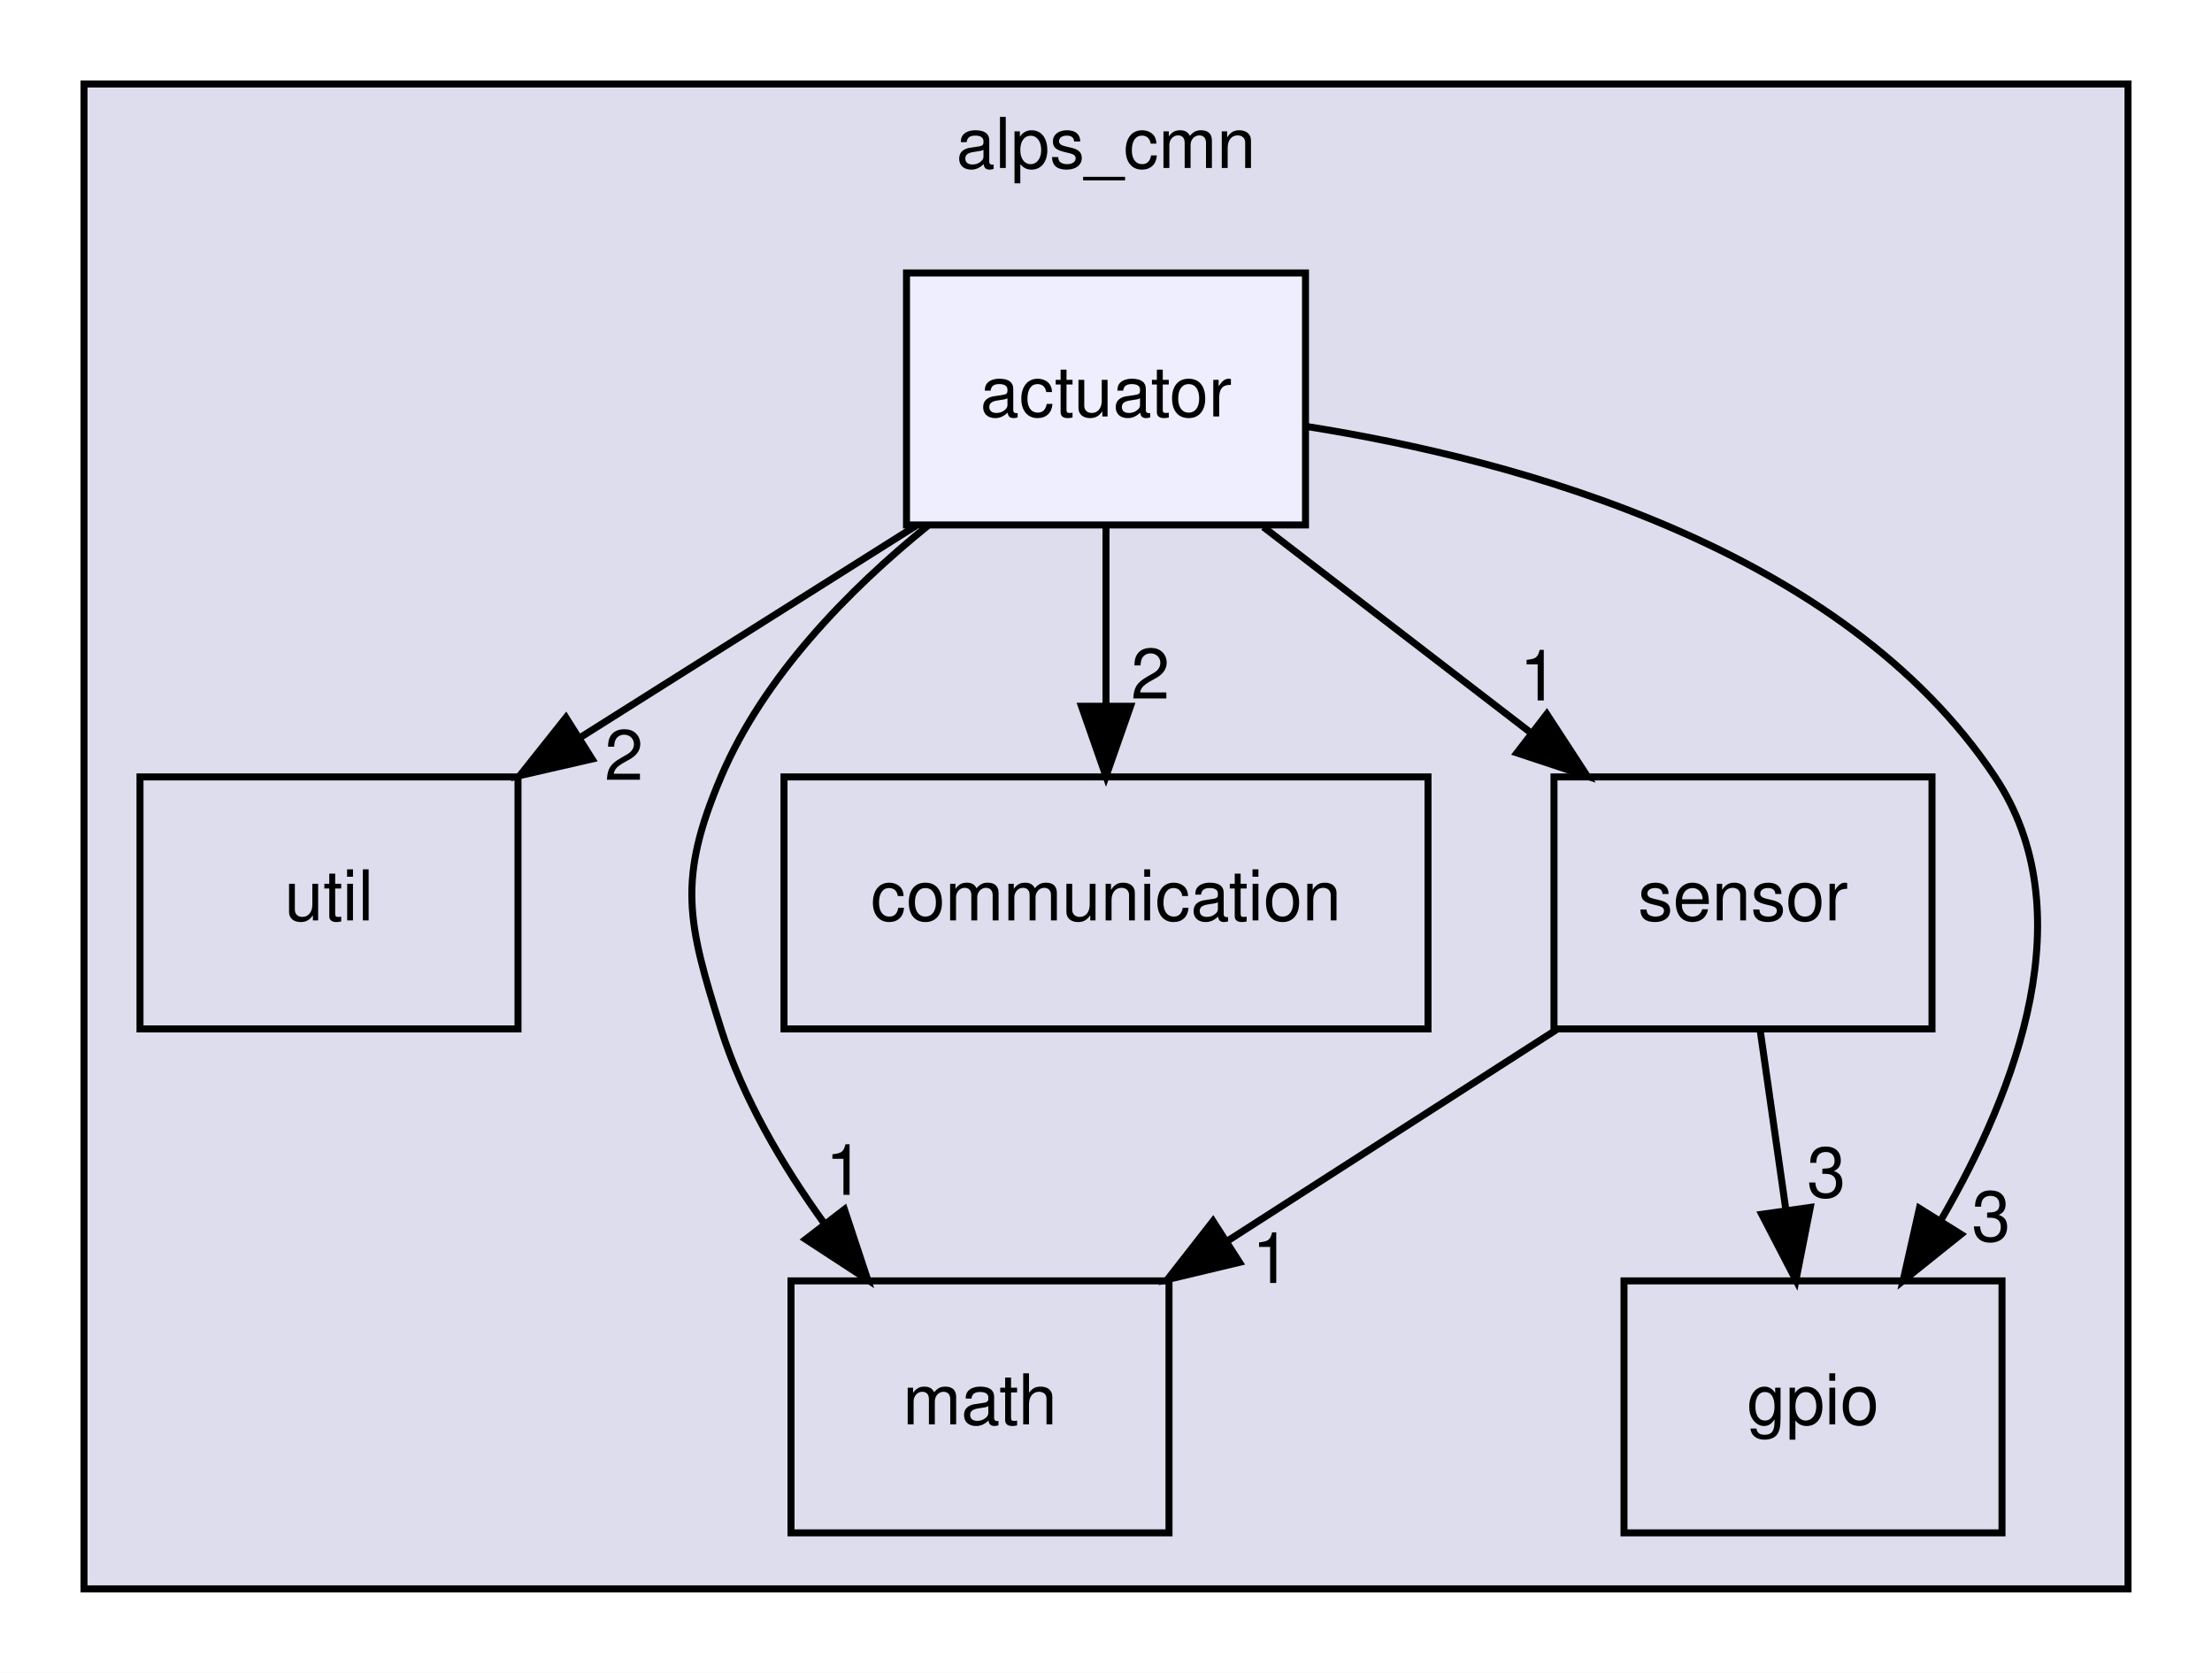
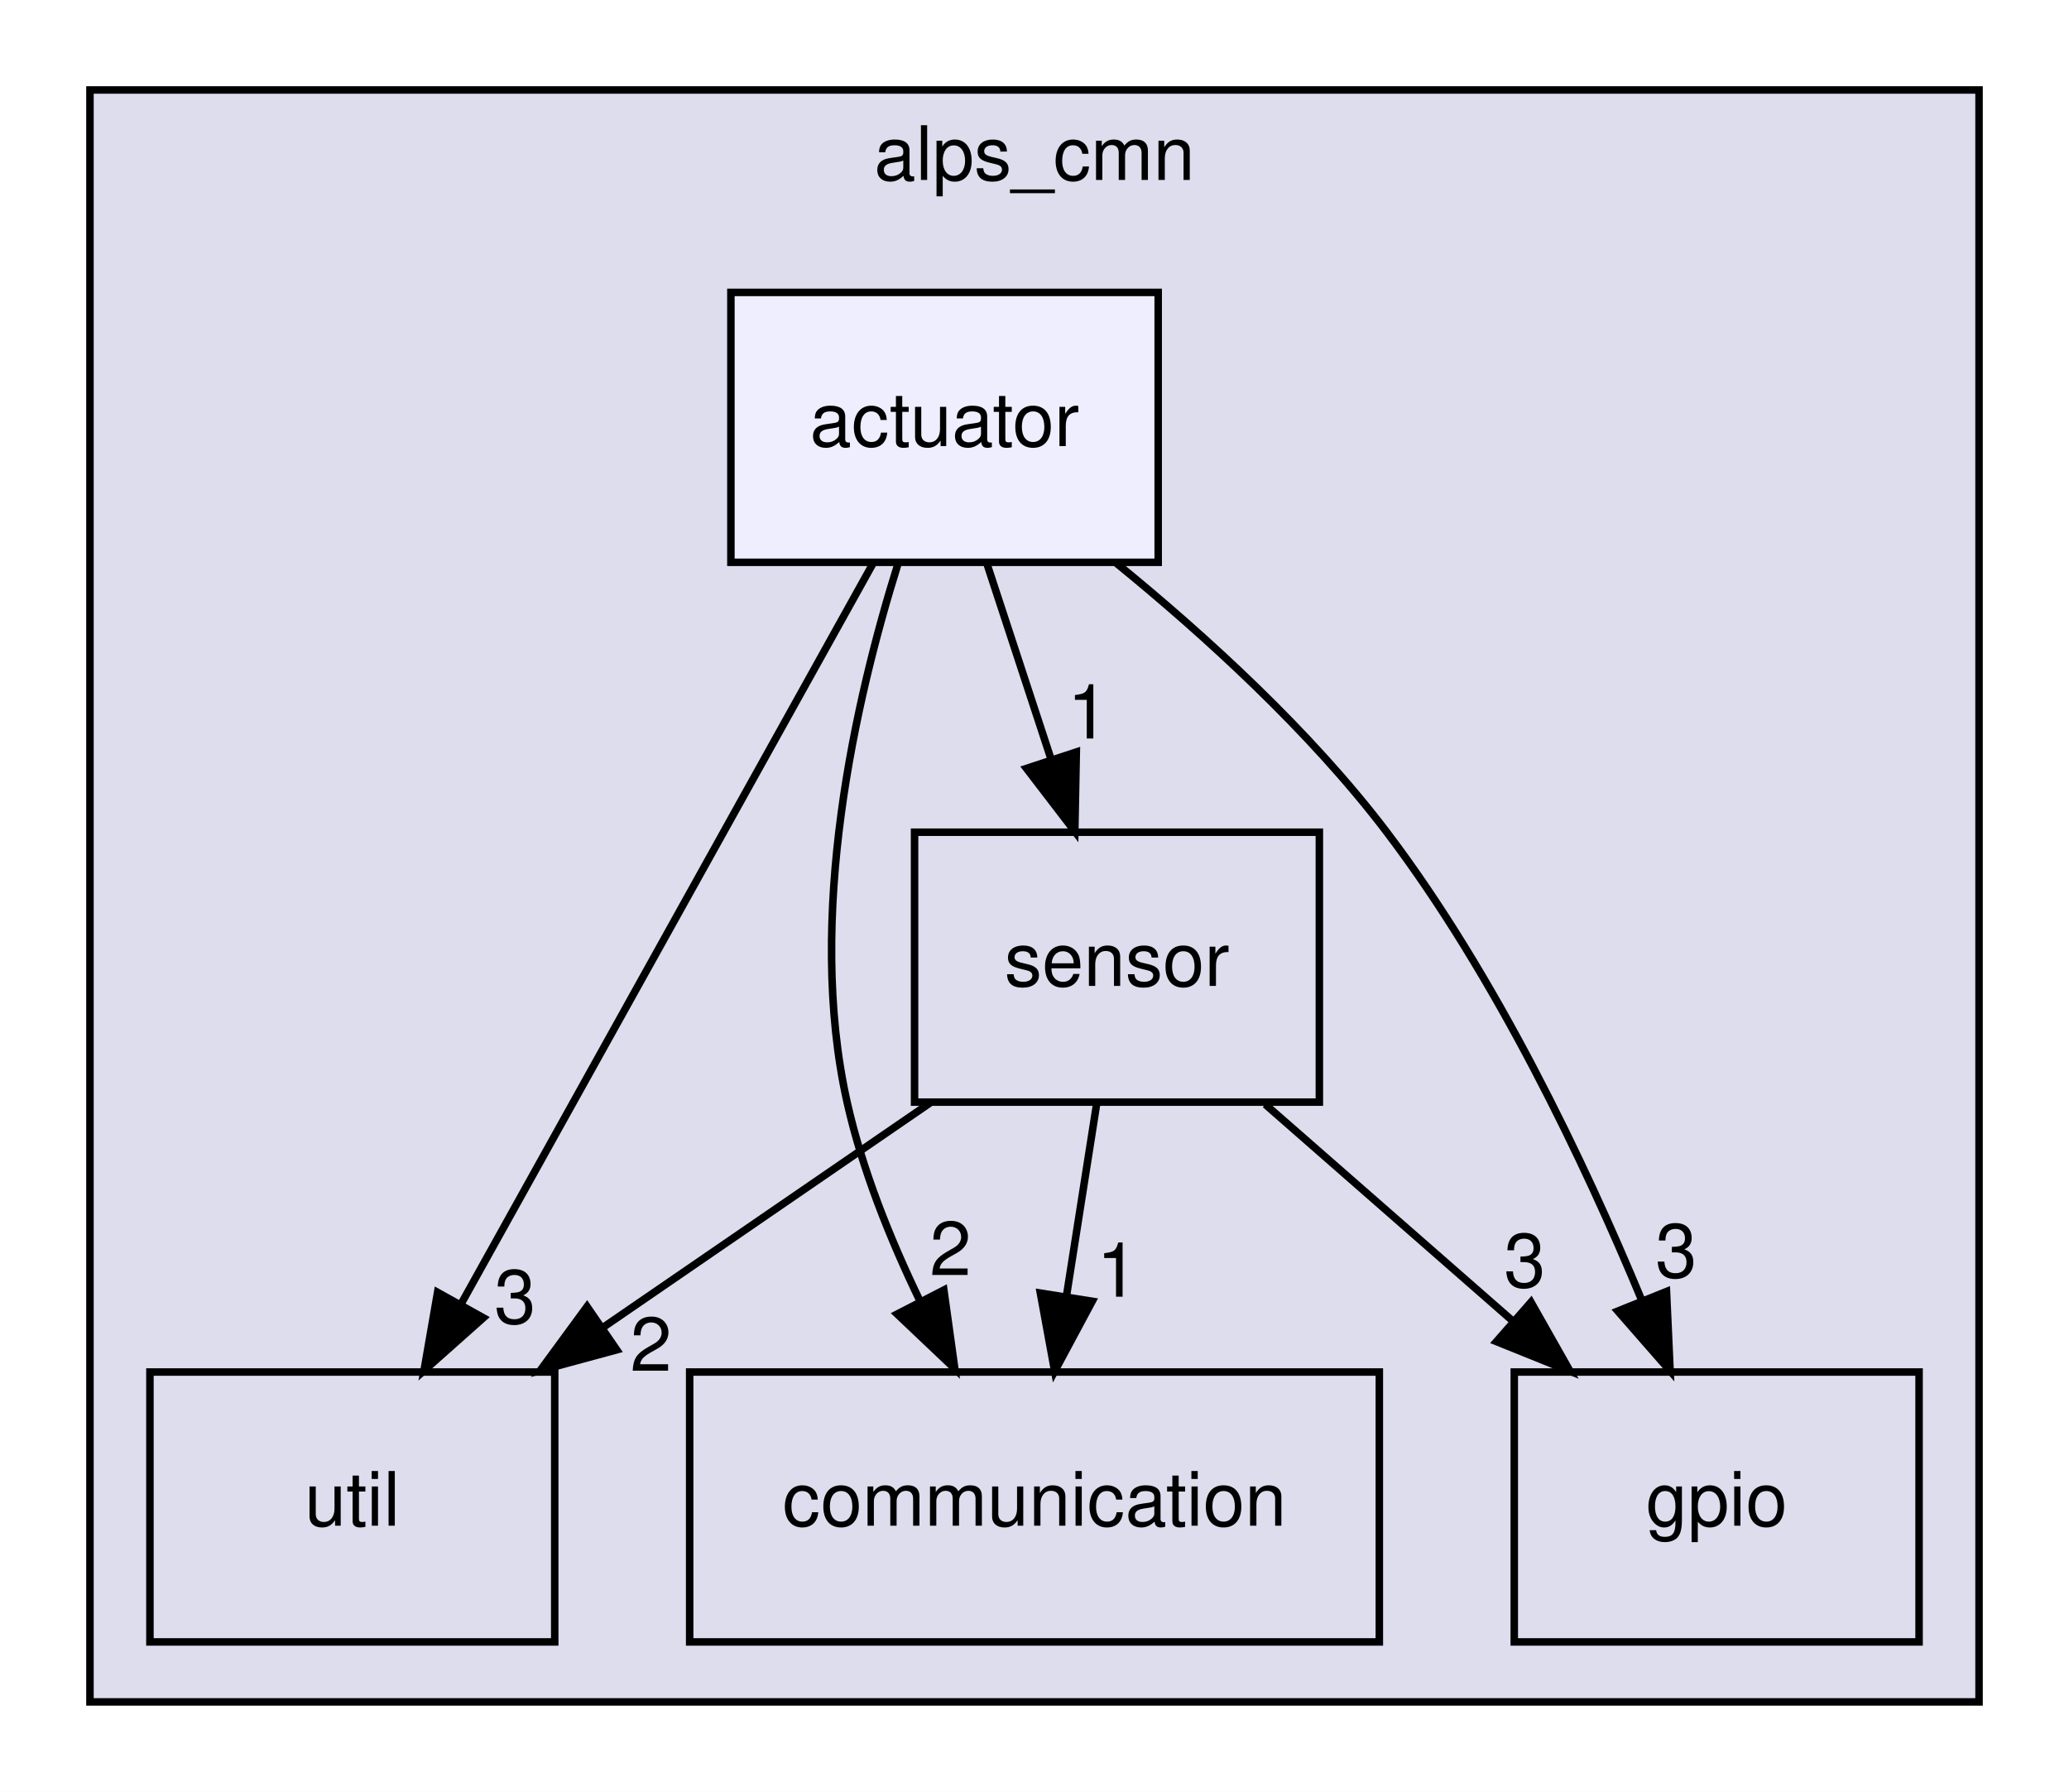
- <svg xmlns="http://www.w3.org/2000/svg" xmlns:xlink="http://www.w3.org/1999/xlink" width="316pt" height="239pt" viewBox="0.00 0.00 316.00 239.00">
+ <svg xmlns="http://www.w3.org/2000/svg" xmlns:xlink="http://www.w3.org/1999/xlink" width="276pt" height="239pt" viewBox="0.00 0.00 276.00 239.00">
  <g id="graph0" class="graph" transform="scale(1 1) rotate(0) translate(4 235)">
-     <polygon fill="white" stroke="transparent" points="-4,4 -4,-235 312,-235 312,4 -4,4" />
+     <polygon fill="white" stroke="transparent" points="-4,4 -4,-235 272,-235 272,4 -4,4" />
    <g id="clust1" class="cluster">
      <g id="a_clust1">
        <a xlink:href="dir_cc648f72f51f156e42f9863c0e5bf5fb.html" target="_top" xlink:title="alps_cmn">
-           <polygon fill="#ddddee" stroke="black" points="8,-8 8,-223 300,-223 300,-8 8,-8" />
-           <text text-anchor="middle" x="154" y="-211" font-family="Helvetica,sans-Serif" font-size="10.00">alps_cmn</text>
+           <polygon fill="#ddddee" stroke="black" points="8,-8 8,-223 260,-223 260,-8 8,-8" />
+           <text text-anchor="middle" x="134" y="-211" font-family="Helvetica,sans-Serif" font-size="10.00">alps_cmn</text>
        </a>
      </g>
    </g>
    <g id="node1" class="node">
      <g id="a_node1">
        <a xlink:href="dir_26247a4c7d21a73996b8a7832c1a1463.html" target="_top" xlink:title="util">
-           <polygon fill="none" stroke="black" points="70,-124 16,-124 16,-88 70,-88 70,-124" />
-           <text text-anchor="middle" x="43" y="-103.5" font-family="Helvetica,sans-Serif" font-size="10.00">util</text>
+           <polygon fill="none" stroke="black" points="70,-52 16,-52 16,-16 70,-16 70,-52" />
+           <text text-anchor="middle" x="43" y="-31.5" font-family="Helvetica,sans-Serif" font-size="10.00">util</text>
        </a>
      </g>
    </g>
    <g id="node2" class="node">
      <g id="a_node2">
-         <a xlink:href="dir_563ed2d29ef623953b20c0f9d2e12d2d.html" target="_top" xlink:title="math">
-           <polygon fill="none" stroke="black" points="163,-52 109,-52 109,-16 163,-16 163,-52" />
-           <text text-anchor="middle" x="136" y="-31.5" font-family="Helvetica,sans-Serif" font-size="10.00">math</text>
+         <a xlink:href="dir_76fd7680a09542374d3e212281ba6ee2.html" target="_top" xlink:title="communication">
+           <polygon fill="none" stroke="black" points="180,-52 88,-52 88,-16 180,-16 180,-52" />
+           <text text-anchor="middle" x="134" y="-31.5" font-family="Helvetica,sans-Serif" font-size="10.00">communication</text>
        </a>
      </g>
    </g>
    <g id="node3" class="node">
      <g id="a_node3">
-         <a xlink:href="dir_76fd7680a09542374d3e212281ba6ee2.html" target="_top" xlink:title="communication">
-           <polygon fill="none" stroke="black" points="200,-124 108,-124 108,-88 200,-88 200,-124" />
-           <text text-anchor="middle" x="154" y="-103.5" font-family="Helvetica,sans-Serif" font-size="10.00">communication</text>
+         <a xlink:href="dir_7913872ef1e9131c7a4facddec50fb6b.html" target="_top" xlink:title="gpio">
+           <polygon fill="none" stroke="black" points="252,-52 198,-52 198,-16 252,-16 252,-52" />
+           <text text-anchor="middle" x="225" y="-31.5" font-family="Helvetica,sans-Serif" font-size="10.00">gpio</text>
        </a>
      </g>
    </g>
    <g id="node4" class="node">
      <g id="a_node4">
-         <a xlink:href="dir_7913872ef1e9131c7a4facddec50fb6b.html" target="_top" xlink:title="gpio">
-           <polygon fill="none" stroke="black" points="282,-52 228,-52 228,-16 282,-16 282,-52" />
-           <text text-anchor="middle" x="255" y="-31.5" font-family="Helvetica,sans-Serif" font-size="10.00">gpio</text>
+         <a xlink:href="dir_96320550a29baac38dc9eb0ae89f5e73.html" target="_top" xlink:title="sensor">
+           <polygon fill="none" stroke="black" points="172,-124 118,-124 118,-88 172,-88 172,-124" />
+           <text text-anchor="middle" x="145" y="-103.5" font-family="Helvetica,sans-Serif" font-size="10.00">sensor</text>
+         </a>
+       </g>
+     </g>
+     <g id="edge5" class="edge">
+       <path fill="none" stroke="black" d="M120.05,-87.88C106.96,-78.89 90.74,-67.76 76.56,-58.03" />
+       <polygon fill="black" stroke="black" points="78.27,-54.96 68.05,-52.19 74.31,-60.73 78.27,-54.96" />
+       <g id="a_edge5-headlabel">
+         <a xlink:href="dir_000023_000026.html" target="_top" xlink:title="2">
+           <text text-anchor="middle" x="82.84" y="-52.16" font-family="Helvetica,sans-Serif" font-size="10.00">2</text>
+         </a>
+       </g>
+     </g>
+     <g id="edge6" class="edge">
+       <path fill="none" stroke="black" d="M142.28,-87.7C141.07,-79.98 139.61,-70.71 138.26,-62.11" />
+       <polygon fill="black" stroke="black" points="141.7,-61.44 136.69,-52.1 134.78,-62.53 141.7,-61.44" />
+       <g id="a_edge6-headlabel">
+         <a xlink:href="dir_000023_000008.html" target="_top" xlink:title="1">
+           <text text-anchor="middle" x="145.06" y="-62.05" font-family="Helvetica,sans-Serif" font-size="10.00">1</text>
+         </a>
+       </g>
+     </g>
+     <g id="edge7" class="edge">
+       <path fill="none" stroke="black" d="M164.78,-87.7C174.75,-78.97 187.01,-68.24 197.86,-58.75" />
+       <polygon fill="black" stroke="black" points="200.23,-61.32 205.45,-52.1 195.62,-56.06 200.23,-61.32" />
+       <g id="a_edge7-headlabel">
+         <a xlink:href="dir_000023_000010.html" target="_top" xlink:title="3">
+           <text text-anchor="middle" x="199.4" y="-63.33" font-family="Helvetica,sans-Serif" font-size="10.00">3</text>
        </a>
      </g>
    </g>
    <g id="node5" class="node">
      <g id="a_node5">
-         <a xlink:href="dir_96320550a29baac38dc9eb0ae89f5e73.html" target="_top" xlink:title="sensor">
-           <polygon fill="none" stroke="black" points="272,-124 218,-124 218,-88 272,-88 272,-124" />
-           <text text-anchor="middle" x="245" y="-103.5" font-family="Helvetica,sans-Serif" font-size="10.00">sensor</text>
-         </a>
-       </g>
-     </g>
-     <g id="edge6" class="edge">
-       <path fill="none" stroke="black" d="M218.34,-87.88C204.22,-78.81 186.69,-67.55 171.44,-57.76" />
-       <polygon fill="black" stroke="black" points="173.07,-54.65 162.77,-52.19 169.29,-60.54 173.07,-54.65" />
-       <g id="a_edge6-headlabel">
-         <a xlink:href="dir_000024_000011.html" target="_top" xlink:title="1">
-           <text text-anchor="middle" x="177.63" y="-51.7" font-family="Helvetica,sans-Serif" font-size="10.00">1</text>
-         </a>
-       </g>
-     </g>
-     <g id="edge7" class="edge">
-       <path fill="none" stroke="black" d="M247.47,-87.7C248.57,-79.98 249.9,-70.71 251.13,-62.11" />
-       <polygon fill="black" stroke="black" points="254.61,-62.5 252.56,-52.1 247.68,-61.51 254.61,-62.5" />
-       <g id="a_edge7-headlabel">
-         <a xlink:href="dir_000024_000010.html" target="_top" xlink:title="3">
-           <text text-anchor="middle" x="256.91" y="-63.96" font-family="Helvetica,sans-Serif" font-size="10.00">3</text>
-         </a>
-       </g>
-     </g>
-     <g id="node6" class="node">
-       <g id="a_node6">
        <a xlink:href="dir_2239b1117054295ada522fe6d99615b2.html" target="_top" xlink:title="actuator">
-           <polygon fill="#eeeeff" stroke="black" points="182.5,-196 125.5,-196 125.5,-160 182.5,-160 182.5,-196" />
-           <text text-anchor="middle" x="154" y="-175.5" font-family="Helvetica,sans-Serif" font-size="10.00">actuator</text>
+           <polygon fill="#eeeeff" stroke="black" points="150.5,-196 93.5,-196 93.5,-160 150.5,-160 150.5,-196" />
+           <text text-anchor="middle" x="122" y="-175.5" font-family="Helvetica,sans-Serif" font-size="10.00">actuator</text>
        </a>
      </g>
    </g>
    <g id="edge1" class="edge">
-       <path fill="none" stroke="black" d="M126.85,-159.88C112.47,-150.81 94.62,-139.55 79.09,-129.76" />
-       <polygon fill="black" stroke="black" points="80.58,-126.56 70.26,-124.19 76.85,-132.48 80.58,-126.56" />
+       <path fill="none" stroke="black" d="M112.47,-159.87C98.83,-135.35 73.62,-90.03 57.61,-61.26" />
+       <polygon fill="black" stroke="black" points="60.48,-59.23 52.56,-52.19 54.37,-62.63 60.48,-59.23" />
      <g id="a_edge1-headlabel">
-         <a xlink:href="dir_000003_000027.html" target="_top" xlink:title="2">
-           <text text-anchor="middle" x="85.14" y="-123.58" font-family="Helvetica,sans-Serif" font-size="10.00">2</text>
+         <a xlink:href="dir_000003_000026.html" target="_top" xlink:title="3">
+           <text text-anchor="middle" x="64.71" y="-58.49" font-family="Helvetica,sans-Serif" font-size="10.00">3</text>
        </a>
      </g>
    </g>
    <g id="edge2" class="edge">
-       <path fill="none" stroke="black" d="M128.62,-159.95C117.29,-150.79 105.12,-138.4 99,-124 92.74,-109.28 94.2,-103.26 99,-88 102.1,-78.15 107.75,-68.53 113.72,-60.25" />
-       <polygon fill="black" stroke="black" points="116.63,-62.21 119.96,-52.15 111.09,-57.94 116.63,-62.21" />
+       <path fill="none" stroke="black" d="M115.79,-159.8C110.14,-141.77 103.47,-112.69 109,-88 111.01,-79.01 114.73,-69.75 118.7,-61.53" />
+       <polygon fill="black" stroke="black" points="121.91,-62.94 123.37,-52.44 115.68,-59.73 121.91,-62.94" />
      <g id="a_edge2-headlabel">
-         <a xlink:href="dir_000003_000011.html" target="_top" xlink:title="1">
-           <text text-anchor="middle" x="116.68" y="-64.29" font-family="Helvetica,sans-Serif" font-size="10.00">1</text>
+         <a xlink:href="dir_000003_000008.html" target="_top" xlink:title="2">
+           <text text-anchor="middle" x="122.79" y="-64.93" font-family="Helvetica,sans-Serif" font-size="10.00">2</text>
        </a>
      </g>
    </g>
    <g id="edge3" class="edge">
-       <path fill="none" stroke="black" d="M154,-159.7C154,-151.98 154,-142.71 154,-134.11" />
-       <polygon fill="black" stroke="black" points="157.5,-134.1 154,-124.1 150.5,-134.1 157.5,-134.1" />
+       <path fill="none" stroke="black" d="M144.94,-159.87C156.74,-150.25 170.76,-137.49 181,-124 195.57,-104.79 207.35,-80.01 215.05,-61.47" />
+       <polygon fill="black" stroke="black" points="218.31,-62.74 218.79,-52.15 211.81,-60.13 218.31,-62.74" />
      <g id="a_edge3-headlabel">
-         <a xlink:href="dir_000003_000008.html" target="_top" xlink:title="2">
-           <text text-anchor="middle" x="160.34" y="-135.2" font-family="Helvetica,sans-Serif" font-size="10.00">2</text>
+         <a xlink:href="dir_000003_000010.html" target="_top" xlink:title="3">
+           <text text-anchor="middle" x="219.6" y="-64.63" font-family="Helvetica,sans-Serif" font-size="10.00">3</text>
        </a>
      </g>
    </g>
    <g id="edge4" class="edge">
-       <path fill="none" stroke="black" d="M182.72,-174.06C212.98,-169.26 259.21,-156.71 281,-124 293.73,-104.89 284.2,-79.44 273.26,-60.65" />
-       <polygon fill="black" stroke="black" points="276.14,-58.65 267.87,-52.02 270.2,-62.36 276.14,-58.65" />
+       <path fill="none" stroke="black" d="M127.69,-159.7C130.25,-151.9 133.33,-142.51 136.18,-133.83" />
+       <polygon fill="black" stroke="black" points="139.58,-134.7 139.38,-124.1 132.93,-132.51 139.58,-134.7" />
      <g id="a_edge4-headlabel">
-         <a xlink:href="dir_000003_000010.html" target="_top" xlink:title="3">
-           <text text-anchor="middle" x="280.45" y="-57.69" font-family="Helvetica,sans-Serif" font-size="10.00">3</text>
-         </a>
-       </g>
-     </g>
-     <g id="edge5" class="edge">
-       <path fill="none" stroke="black" d="M176.49,-159.7C187.96,-150.88 202.06,-140.03 214.48,-130.47" />
-       <polygon fill="black" stroke="black" points="216.97,-132.98 222.76,-124.1 212.7,-127.43 216.97,-132.98" />
-       <g id="a_edge5-headlabel">
-         <a xlink:href="dir_000003_000024.html" target="_top" xlink:title="1">
-           <text text-anchor="middle" x="215.85" y="-134.92" font-family="Helvetica,sans-Serif" font-size="10.00">1</text>
+         <a xlink:href="dir_000003_000023.html" target="_top" xlink:title="1">
+           <text text-anchor="middle" x="141.16" y="-136.5" font-family="Helvetica,sans-Serif" font-size="10.00">1</text>
        </a>
      </g>
    </g>
  </g>
</svg>
